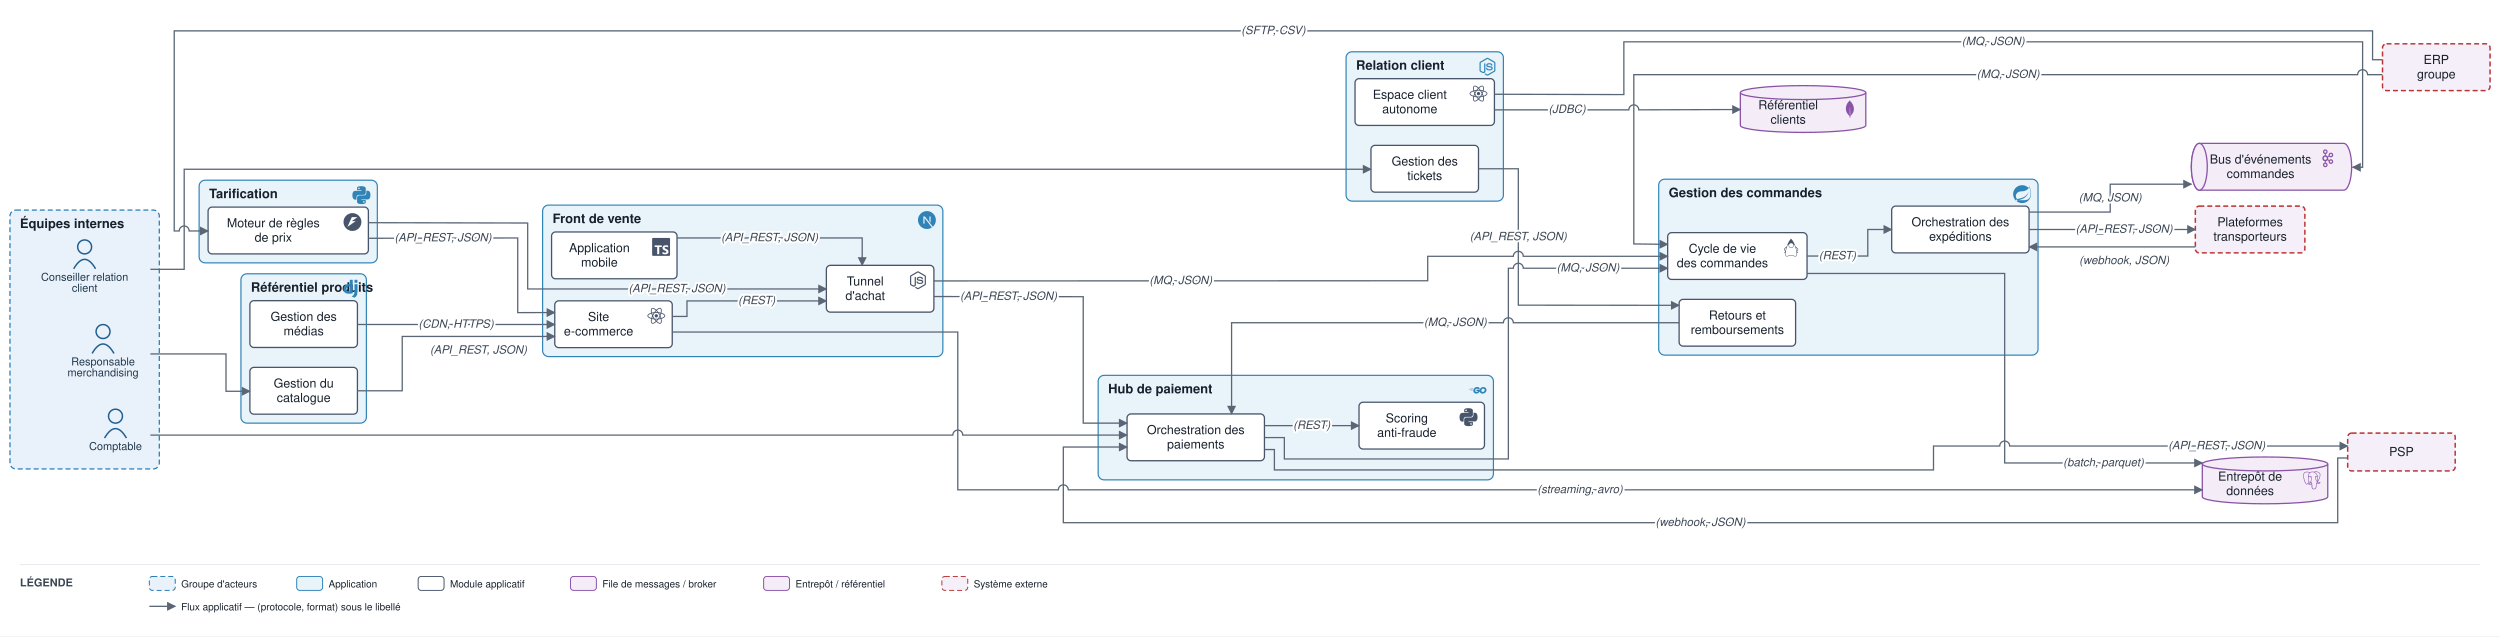
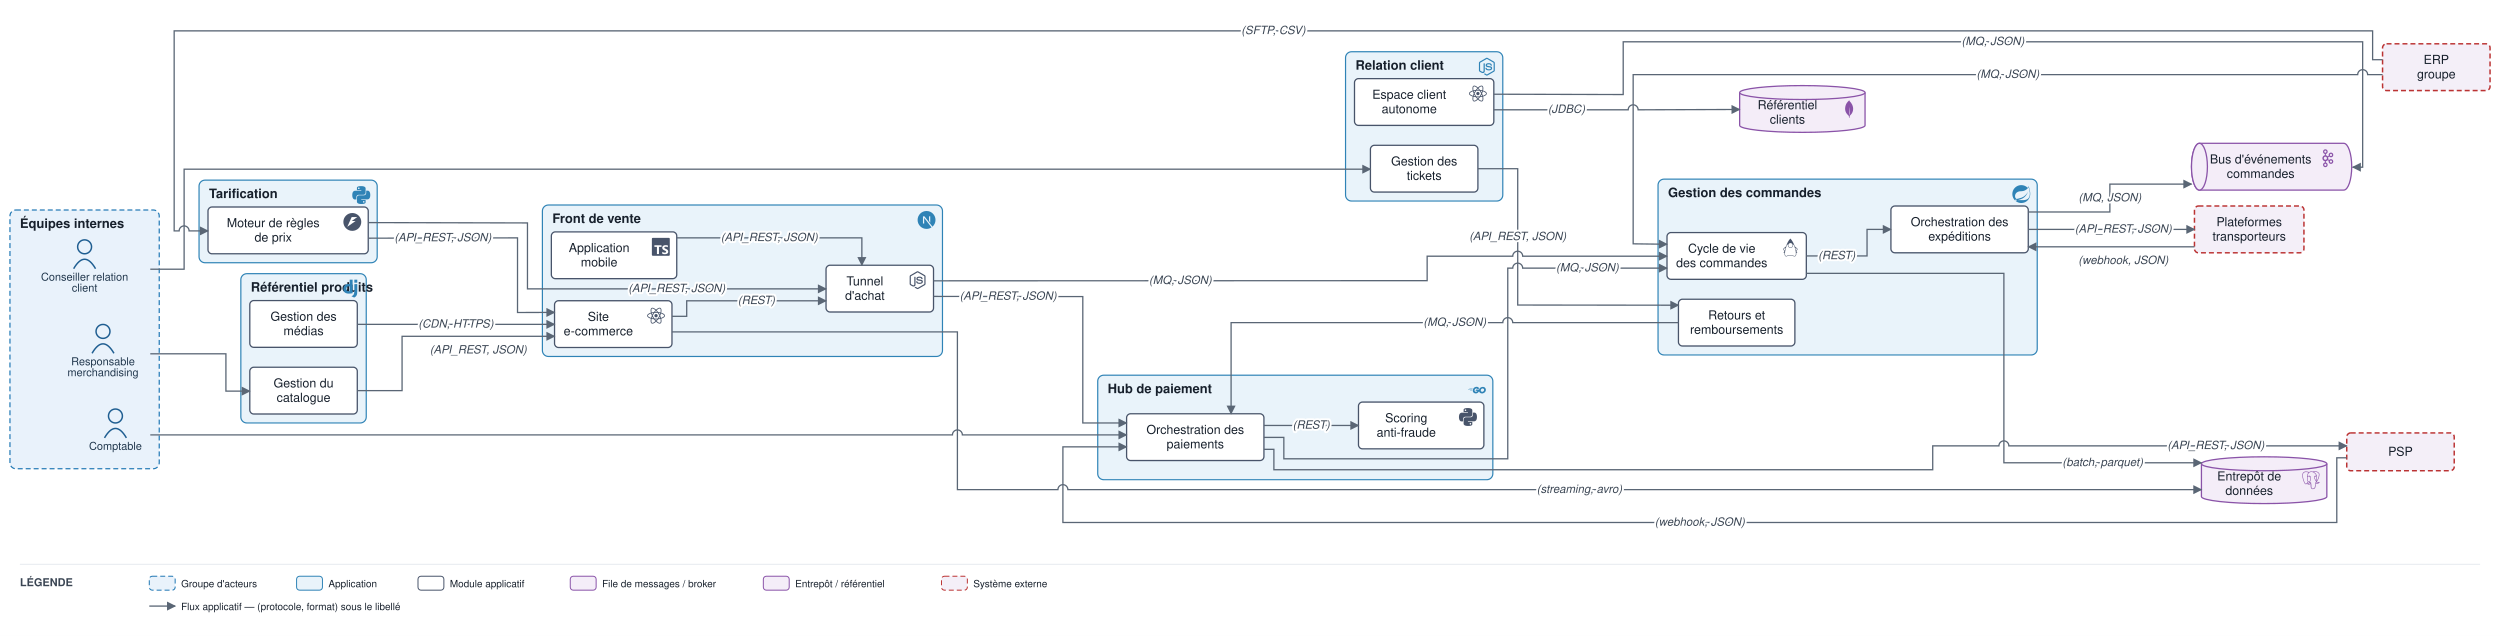
- <svg xmlns="http://www.w3.org/2000/svg" viewBox="0 0 2511 639" font-family="Helvetica,Arial,sans-serif">
+ <svg xmlns="http://www.w3.org/2000/svg" viewBox="0 0 2512 639" font-family="Helvetica,Arial,sans-serif">
  <defs>
    <marker id="arr" viewBox="0 0 10 10" refX="9" refY="5" markerWidth="7" markerHeight="7" orient="auto-start-reverse">
      <path d="M0,0 L10,5 L0,10 z" fill="#5a6675" />
    </marker>
  </defs>
-   <rect width="2511" height="639" fill="#ffffff" />
+   <rect width="2512" height="639" fill="#ffffff" />
  <rect x="10" y="211" width="150" height="260" rx="6" fill="#e9f2fb" stroke="#1f77b4" stroke-width="1.2" stroke-dasharray="5 3" />
  <text x="20" y="229" font-size="13" font-weight="bold" fill="#17202c">Équipes internes</text>
  <rect x="545" y="206" width="402" height="152.167" rx="6" fill="#e9f3fa" stroke="#2f83b6" stroke-width="1.2" />
  <text x="555" y="224" font-size="13" font-weight="bold" fill="#17202c">Front de vente</text>
  <g transform="translate(922 212) scale(0.75)" fill="#2f83b6">
    <path d="M18.665 21.978C16.758 23.255 14.465 24 12 24 5.377 24 0 18.623 0 12S5.377 0 12 0s12 5.377 12 12c0 3.583-1.574 6.801-4.067 9.001L9.219 7.2H7.2v9.596h1.615V9.251l9.85 12.727Zm-3.332-8.533 1.6 2.061V7.2h-1.6v6.245Z" />
  </g>
  <rect x="1666" y="180" width="381" height="176.667" rx="6" fill="#e9f3fa" stroke="#2f83b6" stroke-width="1.2" />
  <text x="1676" y="198" font-size="13" font-weight="bold" fill="#17202c">Gestion des commandes</text>
  <g transform="translate(2022 186) scale(0.75)" fill="#2f83b6">
    <path d="M21.854 1.416a10.45 10.45 0 0 1-1.284 2.247A11.967 11.967 0 1 0 3.852 20.776l.445.395a11.954 11.954 0 0 0 19.632-8.297c.346-3.013-.568-6.865-2.074-11.458zM5.58 20.875a1.017 1.017 0 1 1-.148-1.432 1.04 1.04 0 0 1 .148 1.432zm16.199-3.581c-2.938 3.926-9.26 2.593-13.285 2.79 0 0-.716.049-1.432.148 0 0 .272-.123.617-.247 2.84-.988 4.173-1.185 5.902-2.074 3.235-1.655 6.47-5.284 7.112-9.038-1.235 3.605-4.988 6.717-8.396 7.976-2.346.864-6.569 1.704-6.569 1.704l-.173-.099c-2.865-1.408-2.963-7.63 2.272-9.631 2.297-.889 4.47-.395 6.964-.988 2.642-.617 5.704-2.593 6.939-5.186 1.383 4.173 3.062 10.643.049 14.643z" />
  </g>
  <rect x="242" y="275" width="126" height="150" rx="6" fill="#e9f3fa" stroke="#2f83b6" stroke-width="1.2" />
  <text x="252" y="293" font-size="13" font-weight="bold" fill="#17202c">Référentiel produits</text>
  <g transform="translate(343 281) scale(0.75)" fill="#2f83b6">
    <path d="M11.146 0h3.924v18.166c-2.013.382-3.491.535-5.096.535-4.791 0-7.288-2.166-7.288-6.32 0-4.002 2.65-6.6 6.753-6.6.637 0 1.121.05 1.707.203zm0 9.143a3.894 3.894 0 00-1.325-.204c-1.988 0-3.134 1.223-3.134 3.365 0 2.09 1.096 3.236 3.109 3.236.433 0 .79-.025 1.35-.102V9.142zM21.314 6.06v9.098c0 3.134-.229 4.638-.917 5.937-.637 1.249-1.478 2.039-3.211 2.905l-3.644-1.733c1.733-.815 2.574-1.53 3.109-2.625.561-1.121.739-2.421.739-5.835V6.059h3.924zM17.39.021h3.924v4.026H17.39z" />
  </g>
  <rect x="200" y="181" width="179" height="83" rx="6" fill="#e9f3fa" stroke="#2f83b6" stroke-width="1.2" />
  <text x="210" y="199" font-size="13" font-weight="bold" fill="#17202c">Tarification</text>
  <g transform="translate(354 187) scale(0.75)" fill="#2f83b6">
    <path d="M14.25.18l.9.2.73.26.59.3.45.32.34.34.25.34.16.33.1.3.04.26.02.2-.01.13V8.5l-.05.63-.13.55-.21.46-.26.38-.3.31-.33.25-.35.19-.35.14-.33.1-.3.07-.26.04-.21.02H8.77l-.69.05-.59.14-.5.22-.41.27-.33.32-.27.35-.2.36-.15.37-.1.35-.07.32-.04.27-.02.21v3.06H3.17l-.21-.03-.28-.07-.32-.12-.35-.18-.36-.26-.36-.36-.35-.46-.32-.59-.28-.73-.21-.88-.14-1.05-.05-1.23.06-1.22.16-1.04.24-.87.32-.71.36-.57.4-.44.42-.33.42-.24.4-.16.36-.1.32-.05.24-.01h.16l.06.01h8.16v-.83H6.18l-.01-2.75-.02-.37.05-.34.11-.31.17-.28.25-.26.31-.23.38-.2.44-.18.51-.15.58-.12.64-.1.71-.06.77-.04.84-.02 1.27.05zm-6.3 1.98l-.23.33-.08.41.08.41.23.34.33.22.41.09.41-.09.33-.22.23-.34.08-.41-.08-.41-.23-.33-.33-.22-.41-.09-.41.09zm13.09 3.95l.28.06.32.12.35.18.36.27.36.35.35.47.32.59.28.73.21.88.14 1.04.05 1.23-.06 1.23-.16 1.04-.24.86-.32.71-.36.57-.4.45-.42.33-.42.24-.4.16-.36.09-.32.05-.24.02-.16-.01h-8.22v.82h5.84l.01 2.76.02.36-.05.34-.11.31-.17.29-.25.25-.31.24-.38.2-.44.17-.51.15-.58.13-.64.09-.71.07-.77.04-.84.01-1.27-.04-1.07-.14-.9-.2-.73-.25-.59-.3-.45-.33-.34-.34-.25-.34-.16-.33-.1-.3-.04-.25-.02-.2.01-.13v-5.34l.05-.64.13-.54.21-.46.26-.38.3-.32.33-.24.35-.2.35-.14.33-.1.3-.06.26-.04.21-.02.13-.01h5.84l.69-.05.59-.14.5-.21.41-.28.33-.32.27-.35.2-.36.15-.36.1-.35.07-.32.04-.28.02-.21V6.07h2.09l.14.01zm-6.47 14.25l-.23.33-.08.41.08.41.23.33.33.23.41.08.41-.08.33-.23.23-.33.08-.41-.08-.41-.23-.33-.33-.23-.41-.08-.41.08z" />
  </g>
  <rect x="1103" y="377" width="397" height="105" rx="6" fill="#e9f3fa" stroke="#2f83b6" stroke-width="1.2" />
  <text x="1113" y="395" font-size="13" font-weight="bold" fill="#17202c">Hub de paiement</text>
  <g transform="translate(1475 383) scale(0.75)" fill="#2f83b6">
    <path d="M1.811 10.231c-.047 0-.058-.023-.035-.059l.246-.315c.023-.035.081-.058.128-.058h4.172c.046 0 .058.035.035.07l-.199.303c-.023.036-.082.07-.117.07zM.047 11.306c-.047 0-.059-.023-.035-.058l.245-.316c.023-.035.082-.058.129-.058h5.328c.047 0 .07.035.058.07l-.093.28c-.012.047-.058.07-.105.07zm2.828 1.075c-.047 0-.059-.035-.035-.07l.163-.292c.023-.035.07-.07.117-.07h2.337c.047 0 .07.035.07.082l-.023.28c0 .047-.047.082-.082.082zm12.129-2.36c-.736.187-1.239.327-1.963.514-.176.046-.187.058-.34-.117-.174-.199-.303-.327-.548-.444-.737-.362-1.45-.257-2.115.175-.795.514-1.204 1.274-1.192 2.22.011.935.654 1.706 1.577 1.835.795.105 1.46-.175 1.987-.77.105-.13.198-.27.315-.434H10.47c-.245 0-.304-.152-.222-.35.152-.362.432-.97.596-1.274a.315.315 0 01.292-.187h4.253c-.023.316-.023.631-.07.947a4.983 4.983 0 01-.958 2.29c-.841 1.11-1.94 1.8-3.33 1.986-1.145.152-2.209-.07-3.143-.77-.865-.655-1.356-1.52-1.484-2.595-.152-1.274.222-2.419.993-3.424.83-1.086 1.928-1.776 3.272-2.02 1.098-.2 2.15-.07 3.096.571.62.41 1.063.97 1.356 1.648.07.105.023.164-.117.2m3.868 6.461c-1.064-.024-2.034-.328-2.852-1.029a3.665 3.665 0 01-1.262-2.255c-.21-1.32.152-2.489.947-3.529.853-1.122 1.881-1.706 3.272-1.95 1.192-.21 2.314-.095 3.33.595.923.63 1.496 1.484 1.648 2.605.198 1.578-.257 2.863-1.344 3.962-.771.783-1.718 1.273-2.805 1.495-.315.06-.63.07-.934.106zm2.78-4.72c-.011-.153-.011-.27-.034-.387-.21-1.157-1.274-1.81-2.384-1.554-1.087.245-1.788.935-2.045 2.033-.21.912.234 1.835 1.075 2.21.643.28 1.285.244 1.905-.07.923-.48 1.425-1.228 1.484-2.233z" />
  </g>
  <rect x="1352" y="52" width="158" height="150" rx="6" fill="#e9f3fa" stroke="#2f83b6" stroke-width="1.2" />
  <text x="1362" y="70" font-size="13" font-weight="bold" fill="#17202c">Relation client</text>
  <g transform="translate(1485 58) scale(0.75)" fill="#2f83b6">
    <path d="M11.998,24c-0.321,0-0.641-0.084-0.922-0.247l-2.936-1.737c-0.438-0.245-0.224-0.332-0.08-0.383 c0.585-0.203,0.703-0.25,1.328-0.604c0.065-0.037,0.151-0.023,0.218,0.017l2.256,1.339c0.082,0.045,0.197,0.045,0.272,0l8.795-5.076 c0.082-0.047,0.134-0.141,0.134-0.238V6.921c0-0.099-0.053-0.192-0.137-0.242l-8.791-5.072c-0.081-0.047-0.189-0.047-0.271,0 L3.075,6.68C2.99,6.729,2.936,6.825,2.936,6.921v10.15c0,0.097,0.054,0.189,0.139,0.235l2.409,1.392 c1.307,0.654,2.108-0.116,2.108-0.89V7.787c0-0.142,0.114-0.253,0.256-0.253h1.115c0.139,0,0.255,0.112,0.255,0.253v10.021 c0,1.745-0.95,2.745-2.604,2.745c-0.508,0-0.909,0-2.026-0.551L2.28,18.675c-0.57-0.329-0.922-0.945-0.922-1.604V6.921 c0-0.659,0.353-1.275,0.922-1.603l8.795-5.082c0.557-0.315,1.296-0.315,1.848,0l8.794,5.082c0.57,0.329,0.924,0.944,0.924,1.603 v10.15c0,0.659-0.354,1.273-0.924,1.604l-8.794,5.078C12.643,23.916,12.324,24,11.998,24z M19.099,13.993 c0-1.9-1.284-2.406-3.987-2.763c-2.731-0.361-3.009-0.548-3.009-1.187c0-0.528,0.235-1.233,2.258-1.233 c1.807,0,2.473,0.389,2.747,1.607c0.024,0.115,0.129,0.199,0.247,0.199h1.141c0.071,0,0.138-0.031,0.186-0.081 c0.048-0.054,0.074-0.123,0.067-0.196c-0.177-2.098-1.571-3.076-4.388-3.076c-2.508,0-4.004,1.058-4.004,2.833 c0,1.925,1.488,2.457,3.895,2.695c2.88,0.282,3.103,0.703,3.103,1.269c0,0.983-0.789,1.402-2.642,1.402 c-2.327,0-2.839-0.584-3.011-1.742c-0.02-0.124-0.126-0.215-0.253-0.215h-1.137c-0.141,0-0.254,0.112-0.254,0.253 c0,1.482,0.806,3.248,4.655,3.248C17.501,17.007,19.099,15.91,19.099,13.993z" />
  </g>
  <circle cx="103.5" cy="333" r="7" fill="none" stroke="#1f5e91" stroke-width="1.5" />
  <path d="M 92.5 355 q 11 -19 22 0" fill="none" stroke="#1f5e91" stroke-width="1.5" />
  <text x="103.5" y="367" font-size="11" text-anchor="middle" fill="#20364c">Responsable</text>
  <text x="103.5" y="378" font-size="11" text-anchor="middle" fill="#20364c">merchandising</text>
  <circle cx="85" cy="248" r="7" fill="none" stroke="#1f5e91" stroke-width="1.5" />
  <path d="M 74 270 q 11 -19 22 0" fill="none" stroke="#1f5e91" stroke-width="1.5" />
  <text x="85" y="282" font-size="11" text-anchor="middle" fill="#20364c">Conseiller relation</text>
  <text x="85" y="293" font-size="11" text-anchor="middle" fill="#20364c">client</text>
  <circle cx="116" cy="418" r="7" fill="none" stroke="#1f5e91" stroke-width="1.5" />
  <path d="M 105 440 q 11 -19 22 0" fill="none" stroke="#1f5e91" stroke-width="1.5" />
  <text x="116" y="452" font-size="11" text-anchor="middle" fill="#20364c">Comptable</text>
  <rect x="557.2" y="302.167" width="118" height="47" rx="4" fill="#ffffff" stroke="#48546a" stroke-width="1.3" />
  <g transform="translate(650.2 308.2) scale(0.75)" fill="#48546a">
    <path d="M14.23 12.004a2.236 2.236 0 0 1-2.235 2.236 2.236 2.236 0 0 1-2.236-2.236 2.236 2.236 0 0 1 2.235-2.236 2.236 2.236 0 0 1 2.236 2.236zm2.648-10.69c-1.346 0-3.107.96-4.888 2.622-1.78-1.653-3.542-2.602-4.887-2.602-.41 0-.783.093-1.106.278-1.375.793-1.683 3.264-.973 6.365C1.98 8.917 0 10.42 0 12.004c0 1.59 1.99 3.097 5.043 4.03-.704 3.113-.39 5.588.988 6.38.32.187.69.275 1.102.275 1.345 0 3.107-.96 4.888-2.624 1.78 1.654 3.542 2.603 4.887 2.603.41 0 .783-.09 1.106-.275 1.374-.792 1.683-3.263.973-6.365C22.02 15.096 24 13.59 24 12.004c0-1.59-1.99-3.097-5.043-4.032.704-3.11.39-5.587-.988-6.38-.318-.184-.688-.277-1.092-.278zm-.005 1.09v.006c.225 0 .406.044.558.127.666.382.955 1.835.73 3.704-.054.46-.142.945-.25 1.44-.96-.236-2.006-.417-3.107-.534-.66-.905-1.345-1.727-2.035-2.447 1.592-1.48 3.087-2.292 4.105-2.295zm-9.77.02c1.012 0 2.514.808 4.11 2.28-.686.72-1.37 1.537-2.02 2.442-1.107.117-2.154.298-3.113.538-.112-.49-.195-.964-.254-1.42-.23-1.868.054-3.32.714-3.707.19-.09.4-.127.563-.132zm4.882 3.05c.455.468.91.992 1.36 1.564-.44-.02-.89-.034-1.345-.034-.46 0-.915.01-1.36.034.44-.572.895-1.096 1.345-1.565zM12 8.1c.74 0 1.477.034 2.202.093.406.582.802 1.203 1.183 1.86.372.64.71 1.29 1.018 1.946-.308.655-.646 1.31-1.013 1.95-.38.66-.773 1.288-1.18 1.87-.728.063-1.466.098-2.21.098-.74 0-1.477-.035-2.202-.093-.406-.582-.802-1.204-1.183-1.86-.372-.64-.71-1.29-1.018-1.946.303-.657.646-1.313 1.013-1.954.38-.66.773-1.286 1.18-1.868.728-.064 1.466-.098 2.21-.098zm-3.635.254c-.24.377-.48.763-.704 1.16-.225.39-.435.782-.635 1.174-.265-.656-.49-1.31-.676-1.947.64-.15 1.315-.283 2.015-.386zm7.26 0c.695.103 1.365.23 2.006.387-.18.632-.405 1.282-.66 1.933-.2-.39-.41-.783-.64-1.174-.225-.392-.465-.774-.705-1.146zm3.063.675c.484.15.944.317 1.375.498 1.732.74 2.852 1.708 2.852 2.476-.005.768-1.125 1.74-2.857 2.475-.42.18-.88.342-1.355.493-.28-.958-.646-1.956-1.1-2.98.45-1.017.81-2.01 1.085-2.964zm-13.395.004c.278.96.645 1.957 1.1 2.98-.45 1.017-.812 2.01-1.086 2.964-.484-.15-.944-.318-1.37-.5-1.732-.737-2.852-1.706-2.852-2.474 0-.768 1.12-1.742 2.852-2.476.42-.18.88-.342 1.356-.494zm11.678 4.28c.265.657.49 1.312.676 1.948-.64.157-1.316.29-2.016.39.24-.375.48-.762.705-1.158.225-.39.435-.788.636-1.18zm-9.945.02c.2.392.41.783.64 1.175.23.39.465.772.705 1.143-.695-.102-1.365-.23-2.006-.386.18-.63.406-1.282.66-1.933zM17.92 16.32c.112.493.2.968.254 1.423.23 1.868-.054 3.32-.714 3.708-.147.09-.338.128-.563.128-1.012 0-2.514-.807-4.11-2.28.686-.72 1.37-1.536 2.02-2.44 1.107-.118 2.154-.3 3.113-.54zm-11.83.01c.96.234 2.006.415 3.107.532.66.905 1.345 1.727 2.035 2.446-1.595 1.483-3.092 2.295-4.11 2.295-.22-.005-.406-.05-.553-.132-.666-.38-.955-1.834-.73-3.703.054-.46.142-.944.25-1.438zm4.56.64c.44.02.89.034 1.345.034.46 0 .915-.01 1.36-.034-.44.572-.895 1.095-1.345 1.565-.455-.47-.91-.993-1.36-1.565z" />
  </g>
  <text x="601.2" y="322.417" font-size="12.5" text-anchor="middle" fill="#17202c">Site</text>
  <text x="601.2" y="336.917" font-size="12.5" text-anchor="middle" fill="#17202c">e-commerce</text>
  <rect x="554" y="233" width="126" height="47" rx="4" fill="#ffffff" stroke="#48546a" stroke-width="1.3" />
  <g transform="translate(655 239) scale(0.75)" fill="#48546a">
    <path d="M1.125 0C.502 0 0 .502 0 1.125v21.75C0 23.498.502 24 1.125 24h21.75c.623 0 1.125-.502 1.125-1.125V1.125C24 .502 23.498 0 22.875 0zm17.363 9.75c.612 0 1.154.037 1.627.111a6.38 6.38 0 0 1 1.306.34v2.458a3.95 3.95 0 0 0-.643-.361 5.093 5.093 0 0 0-.717-.26 5.453 5.453 0 0 0-1.426-.2c-.3 0-.573.028-.819.086a2.1 2.1 0 0 0-.623.242c-.17.104-.3.229-.393.374a.888.888 0 0 0-.14.49c0 .196.053.373.156.529.104.156.252.304.443.444s.423.276.696.41c.273.135.582.274.926.416.47.197.892.407 1.266.628.374.222.695.473.963.753.268.279.472.598.614.957.142.359.214.776.214 1.253 0 .657-.125 1.21-.373 1.656a3.033 3.033 0 0 1-1.012 1.085 4.38 4.38 0 0 1-1.487.596c-.566.12-1.163.18-1.79.18a9.916 9.916 0 0 1-1.84-.164 5.544 5.544 0 0 1-1.512-.493v-2.63a5.033 5.033 0 0 0 3.237 1.2c.333 0 .624-.03.872-.09.249-.06.456-.144.623-.25.166-.108.29-.234.373-.38a1.023 1.023 0 0 0-.074-1.089 2.12 2.12 0 0 0-.537-.5 5.597 5.597 0 0 0-.807-.444 27.72 27.72 0 0 0-1.007-.436c-.918-.383-1.602-.852-2.053-1.405-.45-.553-.676-1.222-.676-2.005 0-.614.123-1.141.369-1.582.246-.441.58-.804 1.004-1.089a4.494 4.494 0 0 1 1.47-.629 7.536 7.536 0 0 1 1.77-.201zm-15.113.188h9.563v2.166H9.506v9.646H6.789v-9.646H3.375z" />
  </g>
  <text x="602" y="253.25" font-size="12.5" text-anchor="middle" fill="#17202c">Application</text>
  <text x="602" y="267.75" font-size="12.5" text-anchor="middle" fill="#17202c">mobile</text>
  <rect x="830" y="266.5" width="108" height="47" rx="4" fill="#ffffff" stroke="#48546a" stroke-width="1.3" />
  <g transform="translate(913 272.5) scale(0.75)" fill="#48546a">
    <path d="M11.998,24c-0.321,0-0.641-0.084-0.922-0.247l-2.936-1.737c-0.438-0.245-0.224-0.332-0.08-0.383 c0.585-0.203,0.703-0.25,1.328-0.604c0.065-0.037,0.151-0.023,0.218,0.017l2.256,1.339c0.082,0.045,0.197,0.045,0.272,0l8.795-5.076 c0.082-0.047,0.134-0.141,0.134-0.238V6.921c0-0.099-0.053-0.192-0.137-0.242l-8.791-5.072c-0.081-0.047-0.189-0.047-0.271,0 L3.075,6.68C2.99,6.729,2.936,6.825,2.936,6.921v10.15c0,0.097,0.054,0.189,0.139,0.235l2.409,1.392 c1.307,0.654,2.108-0.116,2.108-0.89V7.787c0-0.142,0.114-0.253,0.256-0.253h1.115c0.139,0,0.255,0.112,0.255,0.253v10.021 c0,1.745-0.95,2.745-2.604,2.745c-0.508,0-0.909,0-2.026-0.551L2.28,18.675c-0.57-0.329-0.922-0.945-0.922-1.604V6.921 c0-0.659,0.353-1.275,0.922-1.603l8.795-5.082c0.557-0.315,1.296-0.315,1.848,0l8.794,5.082c0.57,0.329,0.924,0.944,0.924,1.603 v10.15c0,0.659-0.354,1.273-0.924,1.604l-8.794,5.078C12.643,23.916,12.324,24,11.998,24z M19.099,13.993 c0-1.9-1.284-2.406-3.987-2.763c-2.731-0.361-3.009-0.548-3.009-1.187c0-0.528,0.235-1.233,2.258-1.233 c1.807,0,2.473,0.389,2.747,1.607c0.024,0.115,0.129,0.199,0.247,0.199h1.141c0.071,0,0.138-0.031,0.186-0.081 c0.048-0.054,0.074-0.123,0.067-0.196c-0.177-2.098-1.571-3.076-4.388-3.076c-2.508,0-4.004,1.058-4.004,2.833 c0,1.925,1.488,2.457,3.895,2.695c2.88,0.282,3.103,0.703,3.103,1.269c0,0.983-0.789,1.402-2.642,1.402 c-2.327,0-2.839-0.584-3.011-1.742c-0.02-0.124-0.126-0.215-0.253-0.215h-1.137c-0.141,0-0.254,0.112-0.254,0.253 c0,1.482,0.806,3.248,4.655,3.248C17.501,17.007,19.099,15.91,19.099,13.993z" />
  </g>
  <text x="869" y="286.75" font-size="12.5" text-anchor="middle" fill="#17202c">Tunnel</text>
  <text x="869" y="301.25" font-size="12.5" text-anchor="middle" fill="#17202c">d'achat</text>
  <rect x="1675" y="233.667" width="140" height="47" rx="4" fill="#ffffff" stroke="#48546a" stroke-width="1.3" />
  <g transform="translate(1790 239.7) scale(0.75)" fill="#48546a">
    <path d="M11.915 0 11.7.215C9.515 2.4 7.47 6.39 6.046 10.483c-1.064 1.024-3.633 2.81-3.711 3.551-.093.87 1.746 2.611 1.55 3.235-.198.625-1.304 1.408-1.014 1.939.1.188.823.011 1.277-.491a13.389 13.389 0 0 0-.017 2.14c.076.906.27 1.668.643 2.232.372.563.956.911 1.667.911.397 0 .727-.114 1.024-.264.298-.149.571-.33.91-.5.68-.34 1.634-.666 3.53-.604 1.903.062 2.872.39 3.559.704.687.314 1.15.664 1.925.664.767 0 1.395-.336 1.807-.9.412-.563.631-1.33.72-2.24.06-.623.055-1.32 0-2.066.454.45 1.117.604 1.213.424.29-.53-.816-1.314-1.013-1.937-.198-.624 1.642-2.366 1.549-3.236-.08-.748-2.707-2.568-3.748-3.586C16.428 6.374 14.308 2.394 12.13.215zm.175 6.038a2.95 2.95 0 0 1 2.943 2.942 2.95 2.95 0 0 1-2.943 2.943A2.95 2.95 0 0 1 9.148 8.98a2.95 2.95 0 0 1 2.942-2.942zM8.685 7.983a3.515 3.515 0 0 0-.145.997c0 1.951 1.6 3.55 3.55 3.55 1.95 0 3.55-1.598 3.55-3.55 0-.329-.046-.648-.132-.951.334.095.64.208.915.336a42.699 42.699 0 0 1 2.042 5.829c.678 2.545 1.01 4.92.846 6.607-.082.844-.29 1.51-.606 1.94-.315.431-.713.651-1.315.651-.593 0-.932-.27-1.673-.61-.741-.338-1.825-.694-3.792-.758-1.974-.064-3.073.293-3.821.669-.375.188-.659.373-.911.5s-.466.2-.752.2c-.53 0-.876-.209-1.16-.64-.285-.43-.474-1.101-.545-1.948-.141-1.693.176-4.069.823-6.614a43.155 43.155 0 0 1 1.934-5.783c.348-.167.749-.31 1.192-.425zm-3.382 4.362a.216.216 0 0 1 .13.031c-.166.56-.323 1.116-.463 1.665a33.849 33.849 0 0 0-.547 2.555 3.9 3.9 0 0 0-.2-.39c-.58-1.012-.914-1.642-1.16-2.08.315-.24 1.679-1.755 2.24-1.781zm13.394.01c.562.027 1.926 1.543 2.24 1.783-.246.438-.58 1.068-1.16 2.08a4.428 4.428 0 0 0-.163.309 32.354 32.354 0 0 0-.562-2.49 40.579 40.579 0 0 0-.482-1.652.216.216 0 0 1 .127-.03z" />
  </g>
  <text x="1730" y="253.917" font-size="12.5" text-anchor="middle" fill="#17202c">Cycle de vie</text>
  <text x="1730" y="268.417" font-size="12.5" text-anchor="middle" fill="#17202c">des commandes</text>
  <rect x="1900" y="207" width="138" height="47" rx="4" fill="#ffffff" stroke="#48546a" stroke-width="1.3" />
  <text x="1969" y="227.25" font-size="12.5" text-anchor="middle" fill="#17202c">Orchestration des</text>
  <text x="1969" y="241.75" font-size="12.5" text-anchor="middle" fill="#17202c">expéditions</text>
  <rect x="1686.5" y="300.667" width="117" height="47" rx="4" fill="#ffffff" stroke="#48546a" stroke-width="1.3" />
  <text x="1745" y="320.917" font-size="12.5" text-anchor="middle" fill="#17202c">Retours et</text>
  <text x="1745" y="335.417" font-size="12.5" text-anchor="middle" fill="#17202c">remboursements</text>
  <rect x="251" y="369" width="108" height="47" rx="4" fill="#ffffff" stroke="#48546a" stroke-width="1.3" />
  <text x="305" y="389.25" font-size="12.5" text-anchor="middle" fill="#17202c">Gestion du</text>
  <text x="305" y="403.75" font-size="12.5" text-anchor="middle" fill="#17202c">catalogue</text>
  <rect x="251" y="302" width="108" height="47" rx="4" fill="#ffffff" stroke="#48546a" stroke-width="1.3" />
  <text x="305" y="322.25" font-size="12.5" text-anchor="middle" fill="#17202c">Gestion des</text>
  <text x="305" y="336.75" font-size="12.5" text-anchor="middle" fill="#17202c">médias</text>
  <rect x="209" y="208" width="161" height="47" rx="4" fill="#ffffff" stroke="#48546a" stroke-width="1.3" />
  <g transform="translate(345 214) scale(0.75)" fill="#48546a">
    <path d="M12 .039C5.373.038 0 5.393 0 11.999c-.001 6.607 5.372 11.963 12 11.963 6.628 0 12.001-5.356 12-11.963-0-6.606-5.373-11.96-12-11.96m-.829 5.415h7.55l-7.58 5.328h5.183L5.279 18.544q2.947-6.544 5.892-13.09" />
  </g>
  <text x="274.5" y="228.25" font-size="12.5" text-anchor="middle" fill="#17202c">Moteur de règles</text>
  <text x="274.5" y="242.75" font-size="12.5" text-anchor="middle" fill="#17202c">de prix</text>
  <rect x="1132" y="415.75" width="138" height="47" rx="4" fill="#ffffff" stroke="#48546a" stroke-width="1.3" />
  <text x="1201" y="436" font-size="12.5" text-anchor="middle" fill="#17202c">Orchestration des</text>
  <text x="1201" y="450.5" font-size="12.5" text-anchor="middle" fill="#17202c">paiements</text>
  <rect x="1365" y="404" width="126" height="47" rx="4" fill="#ffffff" stroke="#48546a" stroke-width="1.3" />
  <g transform="translate(1466 410) scale(0.75)" fill="#48546a">
    <path d="M14.25.18l.9.2.73.26.59.3.45.32.34.34.25.34.16.33.1.3.04.26.02.2-.01.13V8.5l-.05.63-.13.55-.21.46-.26.38-.3.31-.33.25-.35.19-.35.14-.33.1-.3.07-.26.04-.21.02H8.77l-.69.05-.59.14-.5.22-.41.27-.33.32-.27.35-.2.36-.15.37-.1.35-.07.32-.04.27-.02.21v3.06H3.17l-.21-.03-.28-.07-.32-.12-.35-.18-.36-.26-.36-.36-.35-.46-.32-.59-.28-.73-.21-.88-.14-1.05-.05-1.23.06-1.22.16-1.04.24-.87.32-.71.36-.57.4-.44.42-.33.42-.24.4-.16.36-.1.32-.05.24-.01h.16l.06.01h8.16v-.83H6.18l-.01-2.75-.02-.37.05-.34.11-.31.17-.28.25-.26.31-.23.38-.2.44-.18.51-.15.58-.12.64-.1.71-.06.77-.04.84-.02 1.27.05zm-6.3 1.98l-.23.33-.08.41.08.41.23.34.33.22.41.09.41-.09.33-.22.23-.34.08-.41-.08-.41-.23-.33-.33-.22-.41-.09-.41.09zm13.09 3.95l.28.06.32.12.35.18.36.27.36.35.35.47.32.59.28.73.21.88.14 1.04.05 1.23-.06 1.23-.16 1.04-.24.86-.32.71-.36.57-.4.45-.42.33-.42.24-.4.16-.36.09-.32.05-.24.02-.16-.01h-8.22v.82h5.84l.01 2.76.02.36-.05.34-.11.31-.17.29-.25.25-.31.24-.38.2-.44.17-.51.15-.58.13-.64.09-.71.07-.77.04-.84.01-1.27-.04-1.07-.14-.9-.2-.73-.25-.59-.3-.45-.33-.34-.34-.25-.34-.16-.33-.1-.3-.04-.25-.02-.2.01-.13v-5.34l.05-.64.13-.54.21-.46.26-.38.3-.32.33-.24.35-.2.35-.14.33-.1.3-.06.26-.04.21-.02.13-.01h5.84l.69-.05.59-.14.5-.21.41-.28.33-.32.27-.35.2-.36.15-.36.1-.35.07-.32.04-.28.02-.21V6.07h2.09l.14.01zm-6.47 14.25l-.23.33-.08.41.08.41.23.33.33.23.41.08.41-.08.33-.23.23-.33.08-.41-.08-.41-.23-.33-.33-.23-.41-.08-.41.08z" />
  </g>
  <text x="1413" y="424.25" font-size="12.5" text-anchor="middle" fill="#17202c">Scoring</text>
  <text x="1413" y="438.75" font-size="12.5" text-anchor="middle" fill="#17202c">anti-fraude</text>
  <rect x="1377" y="146" width="108" height="47" rx="4" fill="#ffffff" stroke="#48546a" stroke-width="1.3" />
  <text x="1431" y="166.25" font-size="12.5" text-anchor="middle" fill="#17202c">Gestion des</text>
  <text x="1431" y="180.75" font-size="12.5" text-anchor="middle" fill="#17202c">tickets</text>
  <rect x="1361" y="79" width="140" height="47" rx="4" fill="#ffffff" stroke="#48546a" stroke-width="1.3" />
  <g transform="translate(1476 85) scale(0.75)" fill="#48546a">
    <path d="M14.23 12.004a2.236 2.236 0 0 1-2.235 2.236 2.236 2.236 0 0 1-2.236-2.236 2.236 2.236 0 0 1 2.235-2.236 2.236 2.236 0 0 1 2.236 2.236zm2.648-10.69c-1.346 0-3.107.96-4.888 2.622-1.78-1.653-3.542-2.602-4.887-2.602-.41 0-.783.093-1.106.278-1.375.793-1.683 3.264-.973 6.365C1.98 8.917 0 10.42 0 12.004c0 1.59 1.99 3.097 5.043 4.03-.704 3.113-.39 5.588.988 6.38.32.187.69.275 1.102.275 1.345 0 3.107-.96 4.888-2.624 1.78 1.654 3.542 2.603 4.887 2.603.41 0 .783-.09 1.106-.275 1.374-.792 1.683-3.263.973-6.365C22.02 15.096 24 13.59 24 12.004c0-1.59-1.99-3.097-5.043-4.032.704-3.11.39-5.587-.988-6.38-.318-.184-.688-.277-1.092-.278zm-.005 1.09v.006c.225 0 .406.044.558.127.666.382.955 1.835.73 3.704-.054.46-.142.945-.25 1.44-.96-.236-2.006-.417-3.107-.534-.66-.905-1.345-1.727-2.035-2.447 1.592-1.48 3.087-2.292 4.105-2.295zm-9.77.02c1.012 0 2.514.808 4.11 2.28-.686.72-1.37 1.537-2.02 2.442-1.107.117-2.154.298-3.113.538-.112-.49-.195-.964-.254-1.42-.23-1.868.054-3.32.714-3.707.19-.09.4-.127.563-.132zm4.882 3.05c.455.468.91.992 1.36 1.564-.44-.02-.89-.034-1.345-.034-.46 0-.915.01-1.36.034.44-.572.895-1.096 1.345-1.565zM12 8.1c.74 0 1.477.034 2.202.093.406.582.802 1.203 1.183 1.86.372.64.71 1.29 1.018 1.946-.308.655-.646 1.31-1.013 1.95-.38.66-.773 1.288-1.18 1.87-.728.063-1.466.098-2.21.098-.74 0-1.477-.035-2.202-.093-.406-.582-.802-1.204-1.183-1.86-.372-.64-.71-1.29-1.018-1.946.303-.657.646-1.313 1.013-1.954.38-.66.773-1.286 1.18-1.868.728-.064 1.466-.098 2.21-.098zm-3.635.254c-.24.377-.48.763-.704 1.16-.225.39-.435.782-.635 1.174-.265-.656-.49-1.31-.676-1.947.64-.15 1.315-.283 2.015-.386zm7.26 0c.695.103 1.365.23 2.006.387-.18.632-.405 1.282-.66 1.933-.2-.39-.41-.783-.64-1.174-.225-.392-.465-.774-.705-1.146zm3.063.675c.484.15.944.317 1.375.498 1.732.74 2.852 1.708 2.852 2.476-.005.768-1.125 1.74-2.857 2.475-.42.18-.88.342-1.355.493-.28-.958-.646-1.956-1.1-2.98.45-1.017.81-2.01 1.085-2.964zm-13.395.004c.278.96.645 1.957 1.1 2.98-.45 1.017-.812 2.01-1.086 2.964-.484-.15-.944-.318-1.37-.5-1.732-.737-2.852-1.706-2.852-2.474 0-.768 1.12-1.742 2.852-2.476.42-.18.88-.342 1.356-.494zm11.678 4.28c.265.657.49 1.312.676 1.948-.64.157-1.316.29-2.016.39.24-.375.48-.762.705-1.158.225-.39.435-.788.636-1.18zm-9.945.02c.2.392.41.783.64 1.175.23.39.465.772.705 1.143-.695-.102-1.365-.23-2.006-.386.18-.63.406-1.282.66-1.933zM17.92 16.32c.112.493.2.968.254 1.423.23 1.868-.054 3.32-.714 3.708-.147.09-.338.128-.563.128-1.012 0-2.514-.807-4.11-2.28.686-.72 1.37-1.536 2.02-2.44 1.107-.118 2.154-.3 3.113-.54zm-11.83.01c.96.234 2.006.415 3.107.532.66.905 1.345 1.727 2.035 2.446-1.595 1.483-3.092 2.295-4.11 2.295-.22-.005-.406-.05-.553-.132-.666-.38-.955-1.834-.73-3.703.054-.46.142-.944.25-1.438zm4.56.64c.44.02.89.034 1.345.034.46 0 .915-.01 1.36-.034-.44.572-.895 1.095-1.345 1.565-.455-.47-.91-.993-1.36-1.565z" />
  </g>
  <text x="1416" y="99.25" font-size="12.5" text-anchor="middle" fill="#17202c">Espace client</text>
  <text x="1416" y="113.75" font-size="12.5" text-anchor="middle" fill="#17202c">autonome</text>
-   <path d="M 2209 144 h 145 a 8 23.5 0 0 1 0 47 h -145 a 8 23.5 0 0 1 0 -47" fill="#f4edf8" stroke="#8a53a8" stroke-width="1.3" />
-   <ellipse cx="2209" cy="167.5" rx="8" ry="23.5" fill="#f4edf8" stroke="#8a53a8" stroke-width="1.3" />
-   <g transform="translate(2329 150) scale(0.75)" fill="#8a53a8">
+   <path d="M 2210 144 h 145 a 8 23.5 0 0 1 0 47 h -145 a 8 23.5 0 0 1 0 -47" fill="#f4edf8" stroke="#8a53a8" stroke-width="1.3" />
+   <ellipse cx="2210" cy="167.5" rx="8" ry="23.5" fill="#f4edf8" stroke="#8a53a8" stroke-width="1.3" />
+   <g transform="translate(2330 150) scale(0.75)" fill="#8a53a8">
    <path d="M9.71 2.136a1.43 1.43 0 0 0-2.047 0h-.007a1.48 1.48 0 0 0-.421 1.042c0 .41.161.777.422 1.039l.007.007c.257.264.616.426 1.019.426.404 0 .766-.162 1.027-.426l.003-.007c.261-.262.421-.629.421-1.039 0-.408-.159-.777-.421-1.042H9.71zM8.683 22.295c.404 0 .766-.167 1.027-.429l.003-.008c.261-.261.421-.631.421-1.036 0-.41-.159-.778-.421-1.044H9.71a1.42 1.42 0 0 0-1.027-.432 1.4 1.4 0 0 0-1.02.432h-.007c-.26.266-.422.634-.422 1.044 0 .406.161.775.422 1.036l.007.008c.258.262.617.429 1.02.429zm7.89-4.462c.359-.096.683-.33.882-.684l.027-.052a1.47 1.47 0 0 0 .114-1.067 1.454 1.454 0 0 0-.675-.896l-.021-.014a1.425 1.425 0 0 0-1.078-.132c-.36.091-.684.335-.881.686-.2.349-.241.75-.146 1.119.099.363.33.691.675.896h.002c.346.203.737.239 1.101.144zm-6.405-7.342a2.083 2.083 0 0 0-1.485-.627c-.58 0-1.103.242-1.482.627-.378.385-.612.916-.612 1.507s.233 1.124.612 1.514a2.08 2.08 0 0 0 2.967 0c.379-.39.612-.923.612-1.514s-.233-1.122-.612-1.507zm-.835-2.51c.843.141 1.6.552 2.178 1.144h.004c.092.093.182.196.265.299l1.446-.851a3.176 3.176 0 0 1-.047-1.808 3.149 3.149 0 0 1 1.456-1.926l.025-.016a3.062 3.062 0 0 1 2.345-.306c.77.21 1.465.721 1.898 1.482v.002c.431.757.518 1.626.313 2.408a3.145 3.145 0 0 1-1.456 1.928l-.198.118h-.02a3.095 3.095 0 0 1-2.154.201 3.127 3.127 0 0 1-1.514-.944l-1.444.848a4.162 4.162 0 0 1 0 2.879l1.444.846c.413-.47.939-.789 1.514-.944a3.041 3.041 0 0 1 2.371.319l.048.023v.002a3.17 3.17 0 0 1 1.408 1.906 3.215 3.215 0 0 1-.313 2.405l-.026.053-.003-.005a3.147 3.147 0 0 1-1.867 1.436 3.096 3.096 0 0 1-2.371-.318v-.006a3.156 3.156 0 0 1-1.456-1.927 3.175 3.175 0 0 1 .047-1.805l-1.446-.848a3.905 3.905 0 0 1-.265.294l-.004.005a3.938 3.938 0 0 1-2.178 1.138v1.699a3.09 3.09 0 0 1 1.56.862l.002.004c.565.572.914 1.368.914 2.243 0 .873-.35 1.664-.914 2.239l-.002.009a3.1 3.1 0 0 1-2.21.931 3.1 3.1 0 0 1-2.206-.93h-.002v-.009a3.186 3.186 0 0 1-.916-2.239c0-.875.35-1.672.916-2.243v-.004h.002a3.1 3.1 0 0 1 1.558-.862v-1.699a3.926 3.926 0 0 1-2.176-1.138l-.006-.005a4.098 4.098 0 0 1-1.173-2.874c0-1.122.452-2.136 1.173-2.872h.006a3.947 3.947 0 0 1 2.176-1.144V6.289a3.137 3.137 0 0 1-1.558-.864h-.002v-.004a3.192 3.192 0 0 1-.916-2.243c0-.871.35-1.669.916-2.243l.002-.002A3.084 3.084 0 0 1 8.683 0c.861 0 1.641.355 2.21.932v.002h.002c.565.574.914 1.372.914 2.243 0 .876-.35 1.667-.914 2.243l-.002.005a3.142 3.142 0 0 1-1.56.864v1.692zm8.121-1.129l-.012-.019a1.452 1.452 0 0 0-.87-.668 1.43 1.43 0 0 0-1.103.146h.002c-.347.2-.58.529-.677.896-.095.365-.054.768.146 1.119l.007.009c.2.347.519.579.874.673.357.103.755.059 1.098-.144l.019-.009a1.47 1.47 0 0 0 .657-.885 1.493 1.493 0 0 0-.141-1.118" />
  </g>
-   <text x="2270.5" y="164.25" font-size="12.5" text-anchor="middle" fill="#17202c">Bus d'événements</text>
-   <text x="2270.5" y="178.75" font-size="12.5" text-anchor="middle" fill="#17202c">commandes</text>
+   <text x="2271.5" y="164.25" font-size="12.5" text-anchor="middle" fill="#17202c">Bus d'événements</text>
+   <text x="2271.5" y="178.75" font-size="12.5" text-anchor="middle" fill="#17202c">commandes</text>
  <path d="M 2212 466 v 33 a 63 7 0 0 0 126 0 v -33" fill="#f4edf8" stroke="#8a53a8" stroke-width="1.3" />
  <ellipse cx="2275" cy="466" rx="63" ry="7" fill="#f4edf8" stroke="#8a53a8" stroke-width="1.3" />
  <g transform="translate(2313 473.5) scale(0.75)" fill="#8a53a8">
    <path d="M23.559 14.723a.527.527 0 0 0-.056-.119c-.139-.263-.477-.342-1.007-.232-1.653.341-2.293.131-2.526-.019 1.342-2.048 2.445-4.522 3.041-6.83.271-1.051.798-3.524.122-4.732a1.564 1.564 0 0 0-.151-.235C21.693.909 19.801.025 17.51.001c-1.495-.016-2.771.346-3.116.479a9.449 9.449 0 0 0-.516-.082 8.044 8.044 0 0 0-1.311-.128c-1.182-.018-2.204.264-3.05.841-.857-.321-4.789-1.645-7.222.079C.936 2.153.309 3.873.43 6.304c.041.818.507 3.334 1.242 5.744.46 1.506.939 2.702 1.433 3.582.553.994 1.126 1.593 1.714 1.79.447.149 1.133.144 1.858-.728.801-.964 1.59-1.826 1.945-2.207.435.235.906.362 1.39.377a.057.057 0 0 0 0.0.004 11.031 11.031 0 0 0-.247.305c-.339.43-.409.52-1.5.744-.31.064-1.134.234-1.146.811-.003.122.033.231.092.327.227.423.922.61 1.015.633 1.335.334 2.504.092 3.371-.679-.017 2.231.077 4.417.345 5.087.221.553.762 1.905 2.469 1.904.251 0 .526-.029.83-.094 1.782-.382 2.556-1.17 2.855-2.906.15-.871.402-2.875.539-4.101.017-.07.036-.121.057-.136.001-.001.07-.047.427.031a.367.367 0 0 0 .044.007l.254.022.015.001c.847.038 1.911-.143 2.531-.431.644-.299 1.806-1.032 1.595-1.67zM2.371 11.877c-.744-2.436-1.178-4.885-1.212-5.572-.109-2.171.417-3.683 1.562-4.493 1.837-1.299 4.84-.541 6.108-.13-.003.003-.007.006-.01.009-2.024 2.044-1.976 5.536-1.971 5.75-0.0.082.007.199.016.359.035.587.1 1.68-.073 2.918-.161 1.15.194 2.276.973 3.089.081.084.165.163.252.237-.347.371-1.1 1.193-1.903 2.158-.568.682-.96.552-1.089.509-.392-.131-.813-.587-1.238-1.322-.48-.839-.964-2.032-1.415-3.513zm6.007 5.087c-.171-.043-.327-.113-.432-.177.089-.039.237-.09.483-.141 1.283-.264 1.482-.451 1.914-1.0.099-.126.212-.269.367-.443a.355.355 0 0 0 .074-.13c.171-.151.272-.11.437-.042.156.065.308.26.369.475.029.102.062.294-.045.444-.904 1.266-2.222 1.249-3.168 1.013zm2.094-3.988-.052.141c-.133.357-.257.688-.333 1.003-.667-.002-1.317-.287-1.81-.802-.628-.655-.913-1.566-.782-2.5.183-1.308.115-2.447.079-3.059-.005-.086-.009-.161-.012-.22.296-.262 1.666-.996 2.643-.772.446.102.718.406.831.928.585 2.704.077 3.831-.33 4.736-.084.187-.163.363-.231.545zm7.364 4.572c-.017.177-.036.376-.062.596l-.146.438a.355.355 0 0 0-.018.108c-.006.475-.054.649-.115.869-.063.229-.135.489-.179 1.058-.11 1.414-.878 2.227-2.417 2.557-1.516.325-1.784-.497-2.021-1.222a6.582 6.582 0 0 0-.077-.227c-.215-.586-.191-1.412-.157-2.555.017-.561-.025-1.901-.33-2.646.004-.293.011-.591.019-.892a.353.353 0 0 0-.015-.113 1.493 1.493 0 0 0-.044-.208c-.123-.428-.421-.787-.78-.935-.142-.059-.404-.167-.718-.087.067-.276.183-.588.309-.925l.053-.142c.059-.16.134-.326.213-.501.426-.948 1.011-2.245.377-5.177-.237-1.098-1.03-1.634-2.232-1.51-.721.075-1.38.365-1.709.532a5.672 5.672 0 0 0-.196.104c.092-1.106.439-3.174 1.736-4.482a4.031 4.031 0 0 1 .303-.276.353.353 0 0 0 .145-.064c.752-.571 1.694-.851 2.802-.833.409.007.802.034 1.174.081 1.939.354 3.244 1.447 4.036 2.383.814.962 1.255 1.931 1.431 2.454-1.323-.135-2.223.127-2.68.779-.993 1.419.543 4.173 1.281 5.496.135.243.252.452.289.541.24.583.551.971.779 1.255.07.087.137.171.189.245-.401.116-1.121.383-1.055 1.717-.012.156-.042.447-.083.815-.046.208-.07.46-.099.766zm.89-1.621c-.041-.832.269-.918.597-1.01a2.857 2.857 0 0 0 .135-.041 1.202 1.202 0 0 0 .134.103c.57.377 1.582.421 3.007.134-.202.177-.519.399-.953.601-.41.19-1.096.333-1.747.364-.72.034-1.086-.081-1.172-.151zm.57-9.271c-.006.351-.054.669-.105 1.002-.055.358-.112.727-.126 1.176-.014.437.04.891.093 1.33.107.887.216 1.8-.207 2.701a3.527 3.527 0 0 1-.188-.386c-.053-.128-.167-.333-.325-.616-.616-1.104-2.057-3.69-1.319-4.745.38-.543 1.341-.566 2.178-.463zm.228 7.014a12.376 12.376 0 0 0-.085-.107l-.035-.044c.726-1.2.584-2.386.458-3.438-.052-.432-.101-.84-.088-1.223.013-.406.067-.754.118-1.091.064-.415.129-.844.111-1.351.013-.053.019-.116.012-.19-.046-.485-.6-1.938-1.729-3.253-.608-.707-1.49-1.497-2.689-2.039.525-.107 1.233-.203 2.024-.186 2.051.046 3.675.814 4.824 2.282a.908.908 0 0 1 .067.1c.723 1.356-.276 6.275-2.987 10.54zm-8.817-6.116c-.025.179-.309.422-.621.422a.582.582 0 0 1-.081-.006c-.187-.026-.377-.144-.506-.316-.046-.06-.12-.178-.105-.284.005-.04.026-.099.092-.149.118-.089.352-.123.61-.087.316.044.643.194.611.419zm7.931-.411c.011.079-.049.201-.153.31-.068.072-.212.196-.408.223a.546.546 0 0 1-.075.005c-.293 0-.541-.234-.561-.372-.024-.176.264-.311.561-.352.297-.041.611.009.636.185z" />
  </g>
  <text x="2260" y="482.75" font-size="12.5" text-anchor="middle" fill="#17202c">Entrepôt de</text>
  <text x="2260" y="497.25" font-size="12.5" text-anchor="middle" fill="#17202c">données</text>
  <path d="M 1748 93 v 33 a 63 7 0 0 0 126 0 v -33" fill="#f4edf8" stroke="#8a53a8" stroke-width="1.3" />
  <ellipse cx="1811" cy="93" rx="63" ry="7" fill="#f4edf8" stroke="#8a53a8" stroke-width="1.3" />
  <g transform="translate(1849 100.5) scale(0.75)" fill="#8a53a8">
    <path d="M17.193 9.555c-1.264-5.58-4.252-7.414-4.573-8.115-.28-.394-.53-.954-.735-1.44-.036.495-.055.685-.523 1.184-.723.566-4.438 3.682-4.74 10.02-.282 5.912 4.27 9.435 4.888 9.884l.07.05A73.49 73.49 0 0111.91 24h.481c.114-1.032.284-2.056.51-3.07.417-.296.604-.463.85-.693a11.342 11.342 0 003.639-8.464c.01-.814-.103-1.662-.197-2.218zm-5.336 8.195s0-8.291.275-8.29c.213 0 .49 10.695.49 10.695-.381-.045-.765-1.76-.765-2.405z" />
  </g>
  <text x="1796" y="109.75" font-size="12.5" text-anchor="middle" fill="#17202c">Référentiel</text>
  <text x="1796" y="124.25" font-size="12.5" text-anchor="middle" fill="#17202c">clients</text>
  <rect x="2358" y="435" width="108" height="38" rx="4" fill="#f4eff8" stroke="#b33" stroke-width="1.5" stroke-dasharray="5 3" />
  <text x="2412" y="458" font-size="12.5" text-anchor="middle" fill="#17202c">PSP</text>
  <rect x="2205" y="207" width="110" height="47" rx="4" fill="#f4eff8" stroke="#b33" stroke-width="1.5" stroke-dasharray="5 3" />
  <text x="2260" y="227.25" font-size="12.5" text-anchor="middle" fill="#17202c">Plateformes</text>
  <text x="2260" y="241.75" font-size="12.5" text-anchor="middle" fill="#17202c">transporteurs</text>
-   <rect x="2393" y="44" width="108" height="47" rx="4" fill="#f4eff8" stroke="#b33" stroke-width="1.5" stroke-dasharray="5 3" />
-   <text x="2447" y="64.25" font-size="12.5" text-anchor="middle" fill="#17202c">ERP</text>
-   <text x="2447" y="78.75" font-size="12.5" text-anchor="middle" fill="#17202c">groupe</text>
+   <rect x="2394" y="44" width="108" height="47" rx="4" fill="#f4eff8" stroke="#b33" stroke-width="1.5" stroke-dasharray="5 3" />
+   <text x="2448" y="64.25" font-size="12.5" text-anchor="middle" fill="#17202c">ERP</text>
+   <text x="2448" y="78.75" font-size="12.5" text-anchor="middle" fill="#17202c">groupe</text>
  <path d="M 151 355.5 L 227 355.5 L 227 393 L 251 393" fill="none" stroke="#5a6675" stroke-width="1.3" marker-end="url(#arr)" />
  <path d="M 359 392.5 L 404 392.5 L 404 337.917 L 557.2 337.917" fill="none" stroke="#5a6675" stroke-width="1.3" marker-end="url(#arr)" />
  <path d="M 359 325.917 L 557.2 325.917" fill="none" stroke="#5a6675" stroke-width="1.3" marker-end="url(#arr)" />
  <path d="M 370 239.333 L 520 239 L 520 314 L 557.2 313.917" fill="none" stroke="#5a6675" stroke-width="1.3" marker-end="url(#arr)" />
  <path d="M 370 223.667 L 530 224 L 530 290.25 L 830 290.25" fill="none" stroke="#5a6675" stroke-width="1.3" marker-end="url(#arr)" />
-   <path d="M 2393 60 L 2383 60 L 2383 31 L 175 31 L 175 232 L 180 232 A 5 5 0 0 1 190 232 L 209 232" fill="none" stroke="#5a6675" stroke-width="1.3" marker-end="url(#arr)" />
+   <path d="M 2394 60 L 2384 60 L 2384 31 L 175 31 L 175 232 L 180 232 A 5 5 0 0 1 190 232 L 209 232" fill="none" stroke="#5a6675" stroke-width="1.3" marker-end="url(#arr)" />
  <path d="M 675.2 317.833 L 690 317.833 L 690 302.25 L 830 302.25" fill="none" stroke="#5a6675" stroke-width="1.3" marker-end="url(#arr)" />
  <path d="M 680 239 L 866 239 L 866 266.5" fill="none" stroke="#5a6675" stroke-width="1.3" marker-end="url(#arr)" />
  <path d="M 938 282.167 L 1434 282 L 1434 257.417 L 1520 257.417 A 5 5 0 0 1 1530 257.417 L 1675 257.417" fill="none" stroke="#5a6675" stroke-width="1.3" marker-end="url(#arr)" />
  <path d="M 938 297.833 L 1088 298 L 1088 425 L 1132 425" fill="none" stroke="#5a6675" stroke-width="1.3" marker-end="url(#arr)" />
  <path d="M 1270 427.5 L 1365 427.5" fill="none" stroke="#5a6675" stroke-width="1.3" marker-end="url(#arr)" />
  <path d="M 1270 451.5 L 1280 451.5 L 1280 472 L 1942 472 L 1942 448 L 2008.5 448 A 5 5 0 0 1 2018.5 448 L 2358 448" fill="none" stroke="#5a6675" stroke-width="1.3" marker-end="url(#arr)" />
  <path d="M 2358 460 L 2348 460 L 2348 525 L 1068 525 L 1068 449 L 1132 449" fill="none" stroke="#5a6675" stroke-width="1.3" marker-end="url(#arr)" />
  <path d="M 1270 439.5 L 1290 439.5 L 1290 461 L 1515 461 L 1515 269.417 L 1520 269.417 A 5 5 0 0 1 1530 269.417 L 1675 269.417" fill="none" stroke="#5a6675" stroke-width="1.3" marker-end="url(#arr)" />
  <path d="M 1815 257.167 L 1876 257.167 L 1876 230.5 L 1900 230.5" fill="none" stroke="#5a6675" stroke-width="1.3" marker-end="url(#arr)" />
  <path d="M 2038 230.5 L 2062 230.5 L 2205 230.5" fill="none" stroke="#5a6675" stroke-width="1.3" marker-end="url(#arr)" />
  <path d="M 2205 248 L 2062 248 L 2038 248" fill="none" stroke="#5a6675" stroke-width="1.3" marker-end="url(#arr)" />
-   <path d="M 2038 213 L 2119.5 213 L 2119.5 185 L 2201 185" fill="none" stroke="#5a6675" stroke-width="1.3" marker-end="url(#arr)" />
-   <path d="M 1501 94.667 L 1631 95 L 1631 42 L 2373 42 L 2373 168 L 2363 168" fill="none" stroke="#5a6675" stroke-width="1.3" marker-end="url(#arr)" />
+   <path d="M 2038 213 L 2120 213 L 2120 185 L 2202 185" fill="none" stroke="#5a6675" stroke-width="1.3" marker-end="url(#arr)" />
+   <path d="M 1501 94.667 L 1631 95 L 1631 42 L 2374 42 L 2374 168 L 2364 168" fill="none" stroke="#5a6675" stroke-width="1.3" marker-end="url(#arr)" />
  <path d="M 151 270.5 L 185 270.5 L 185 170 L 1377 170" fill="none" stroke="#5a6675" stroke-width="1.3" marker-end="url(#arr)" />
  <path d="M 1485 169.5 L 1525 169.5 L 1525 306.5 L 1686.5 306.667" fill="none" stroke="#5a6675" stroke-width="1.3" marker-end="url(#arr)" />
  <path d="M 1686.5 324.167 L 1520 324.167 A 5 5 0 0 0 1510 324.167 L 1237 324.167 L 1237 415.75" fill="none" stroke="#5a6675" stroke-width="1.3" marker-end="url(#arr)" />
  <path d="M 1501 110.333 L 1636 110.333 A 5 5 0 0 1 1646 110.333 L 1748 110" fill="none" stroke="#5a6675" stroke-width="1.3" marker-end="url(#arr)" />
  <path d="M 1815 274.667 L 2013.5 274.667 L 2013.5 465 L 2212 465" fill="none" stroke="#5a6675" stroke-width="1.3" marker-end="url(#arr)" />
  <path d="M 675.2 333.5 L 962 333.5 L 962 492 L 1063 492 A 5 5 0 0 1 1073 492 L 2212 492" fill="none" stroke="#5a6675" stroke-width="1.3" marker-end="url(#arr)" />
  <path d="M 151 437 L 957 437 A 5 5 0 0 1 967 437 L 1132 437" fill="none" stroke="#5a6675" stroke-width="1.3" marker-end="url(#arr)" />
-   <path d="M 2393 75 L 2378 75 A 5 5 0 0 0 2368 75 L 1641 75 L 1641 245 L 1675 245.417" fill="none" stroke="#5a6675" stroke-width="1.3" marker-end="url(#arr)" />
+   <path d="M 2394 75 L 2379 75 A 5 5 0 0 0 2369 75 L 1641 75 L 1641 245 L 1675 245.417" fill="none" stroke="#5a6675" stroke-width="1.3" marker-end="url(#arr)" />
  <text x="480.6" y="355.167" font-size="11.5" text-anchor="middle" fill="#3a4553" font-style="italic" stroke="#ffffff" stroke-width="4" paint-order="stroke" stroke-linejoin="round">(API_REST, JSON)</text>
  <text x="458.1" y="329.167" font-size="11.5" text-anchor="middle" fill="#3a4553" font-style="italic" stroke="#ffffff" stroke-width="4" paint-order="stroke" stroke-linejoin="round">(CDN, HTTPS)</text>
  <text x="445" y="242.417" font-size="11.5" text-anchor="middle" fill="#3a4553" font-style="italic" stroke="#ffffff" stroke-width="4" paint-order="stroke" stroke-linejoin="round">(API_REST, JSON)</text>
  <text x="680" y="293.5" font-size="11.5" text-anchor="middle" fill="#3a4553" font-style="italic" stroke="#ffffff" stroke-width="4" paint-order="stroke" stroke-linejoin="round">(API_REST, JSON)</text>
-   <text x="1279" y="34.25" font-size="11.5" text-anchor="middle" fill="#3a4553" font-style="italic" stroke="#ffffff" stroke-width="4" paint-order="stroke" stroke-linejoin="round">(SFTP, CSV)</text>
+   <text x="1279.5" y="34.25" font-size="11.5" text-anchor="middle" fill="#3a4553" font-style="italic" stroke="#ffffff" stroke-width="4" paint-order="stroke" stroke-linejoin="round">(SFTP, CSV)</text>
  <text x="760" y="305.5" font-size="11.5" text-anchor="middle" fill="#3a4553" font-style="italic" stroke="#ffffff" stroke-width="4" paint-order="stroke" stroke-linejoin="round">(REST)</text>
  <text x="773" y="242.25" font-size="11.5" text-anchor="middle" fill="#3a4553" font-style="italic" stroke="#ffffff" stroke-width="4" paint-order="stroke" stroke-linejoin="round">(API_REST, JSON)</text>
  <text x="1186" y="285.333" font-size="11.5" text-anchor="middle" fill="#3a4553" font-style="italic" stroke="#ffffff" stroke-width="4" paint-order="stroke" stroke-linejoin="round">(MQ, JSON)</text>
  <text x="1013" y="301.167" font-size="11.5" text-anchor="middle" fill="#3a4553" font-style="italic" stroke="#ffffff" stroke-width="4" paint-order="stroke" stroke-linejoin="round">(API_REST, JSON)</text>
  <text x="1317.5" y="430.75" font-size="11.5" text-anchor="middle" fill="#3a4553" font-style="italic" stroke="#ffffff" stroke-width="4" paint-order="stroke" stroke-linejoin="round">(REST)</text>
  <text x="2226.5" y="451.25" font-size="11.5" text-anchor="middle" fill="#3a4553" font-style="italic" stroke="#ffffff" stroke-width="4" paint-order="stroke" stroke-linejoin="round">(API_REST, JSON)</text>
  <text x="1708" y="528.25" font-size="11.5" text-anchor="middle" fill="#3a4553" font-style="italic" stroke="#ffffff" stroke-width="4" paint-order="stroke" stroke-linejoin="round">(webhook, JSON)</text>
  <text x="1595" y="272.667" font-size="11.5" text-anchor="middle" fill="#3a4553" font-style="italic" stroke="#ffffff" stroke-width="4" paint-order="stroke" stroke-linejoin="round">(MQ, JSON)</text>
  <text x="1845.5" y="260.417" font-size="11.5" text-anchor="middle" fill="#3a4553" font-style="italic" stroke="#ffffff" stroke-width="4" paint-order="stroke" stroke-linejoin="round">(REST)</text>
  <text x="2133.5" y="233.75" font-size="11.5" text-anchor="middle" fill="#3a4553" font-style="italic" stroke="#ffffff" stroke-width="4" paint-order="stroke" stroke-linejoin="round">(API_REST, JSON)</text>
  <text x="2133.5" y="265.25" font-size="11.5" text-anchor="middle" fill="#3a4553" font-style="italic" stroke="#ffffff" stroke-width="4" paint-order="stroke" stroke-linejoin="round">(webhook, JSON)</text>
-   <text x="2119.5" y="202.25" font-size="11.5" text-anchor="middle" fill="#3a4553" font-style="italic" stroke="#ffffff" stroke-width="4" paint-order="stroke" stroke-linejoin="round">(MQ, JSON)</text>
-   <text x="2002" y="45.25" font-size="11.5" text-anchor="middle" fill="#3a4553" font-style="italic" stroke="#ffffff" stroke-width="4" paint-order="stroke" stroke-linejoin="round">(MQ, JSON)</text>
+   <text x="2120" y="202.25" font-size="11.5" text-anchor="middle" fill="#3a4553" font-style="italic" stroke="#ffffff" stroke-width="4" paint-order="stroke" stroke-linejoin="round">(MQ, JSON)</text>
+   <text x="2002.5" y="45.25" font-size="11.5" text-anchor="middle" fill="#3a4553" font-style="italic" stroke="#ffffff" stroke-width="4" paint-order="stroke" stroke-linejoin="round">(MQ, JSON)</text>
  <text x="1525" y="241.25" font-size="11.5" text-anchor="middle" fill="#3a4553" font-style="italic" stroke="#ffffff" stroke-width="4" paint-order="stroke" stroke-linejoin="round">(API_REST, JSON)</text>
  <text x="1461.75" y="327.417" font-size="11.5" text-anchor="middle" fill="#3a4553" font-style="italic" stroke="#ffffff" stroke-width="4" paint-order="stroke" stroke-linejoin="round">(MQ, JSON)</text>
  <text x="1574" y="113.417" font-size="11.5" text-anchor="middle" fill="#3a4553" font-style="italic" stroke="#ffffff" stroke-width="4" paint-order="stroke" stroke-linejoin="round">(JDBC)</text>
  <text x="2112.75" y="468.25" font-size="11.5" text-anchor="middle" fill="#3a4553" font-style="italic" stroke="#ffffff" stroke-width="4" paint-order="stroke" stroke-linejoin="round">(batch, parquet)</text>
  <text x="1587" y="495.25" font-size="11.5" text-anchor="middle" fill="#3a4553" font-style="italic" stroke="#ffffff" stroke-width="4" paint-order="stroke" stroke-linejoin="round">(streaming, avro)</text>
-   <text x="2017" y="78.25" font-size="11.5" text-anchor="middle" fill="#3a4553" font-style="italic" stroke="#ffffff" stroke-width="4" paint-order="stroke" stroke-linejoin="round">(MQ, JSON)</text>
-   <line x1="20" y1="567" x2="2491" y2="567" stroke="#e6e9ee" stroke-width="1" />
+   <text x="2017.5" y="78.25" font-size="11.5" text-anchor="middle" fill="#3a4553" font-style="italic" stroke="#ffffff" stroke-width="4" paint-order="stroke" stroke-linejoin="round">(MQ, JSON)</text>
+   <line x1="20" y1="567" x2="2492" y2="567" stroke="#e6e9ee" stroke-width="1" />
  <text x="20" y="589" font-size="11" font-weight="bold" fill="#3a4553">LÉGENDE</text>
  <rect x="150" y="579" width="26" height="14" rx="3" fill="#e9f2fb" stroke="#1f77b4" stroke-dasharray="5 3" />
  <text x="182" y="590" font-size="10" fill="#17202c">Groupe d'acteurs</text>
  <rect x="298" y="579" width="26" height="14" rx="3" fill="#e9f3fa" stroke="#2f83b6" />
  <text x="330" y="590" font-size="10" fill="#17202c">Application</text>
  <rect x="420" y="579" width="26" height="14" rx="3" fill="#ffffff" stroke="#48546a" />
  <text x="452" y="590" font-size="10" fill="#17202c">Module applicatif</text>
  <rect x="573" y="579" width="26" height="14" rx="3" fill="#f4edf8" stroke="#8a53a8" />
  <text x="605" y="590" font-size="10" fill="#17202c">File de messages / broker</text>
  <rect x="767" y="579" width="26" height="14" rx="3" fill="#f4edf8" stroke="#8a53a8" />
  <text x="799" y="590" font-size="10" fill="#17202c">Entrepôt / référentiel</text>
  <rect x="946" y="579" width="26" height="14" rx="3" fill="#f4eff8" stroke="#b33" stroke-dasharray="5 3" />
  <text x="978" y="590" font-size="10" fill="#17202c">Système externe</text>
  <line x1="150" y1="609" x2="176" y2="609" stroke="#5a6675" stroke-width="1.3" marker-end="url(#arr)" />
  <text x="182" y="613" font-size="10" fill="#17202c">Flux applicatif — (protocole, format) sous le libellé</text>
</svg>
